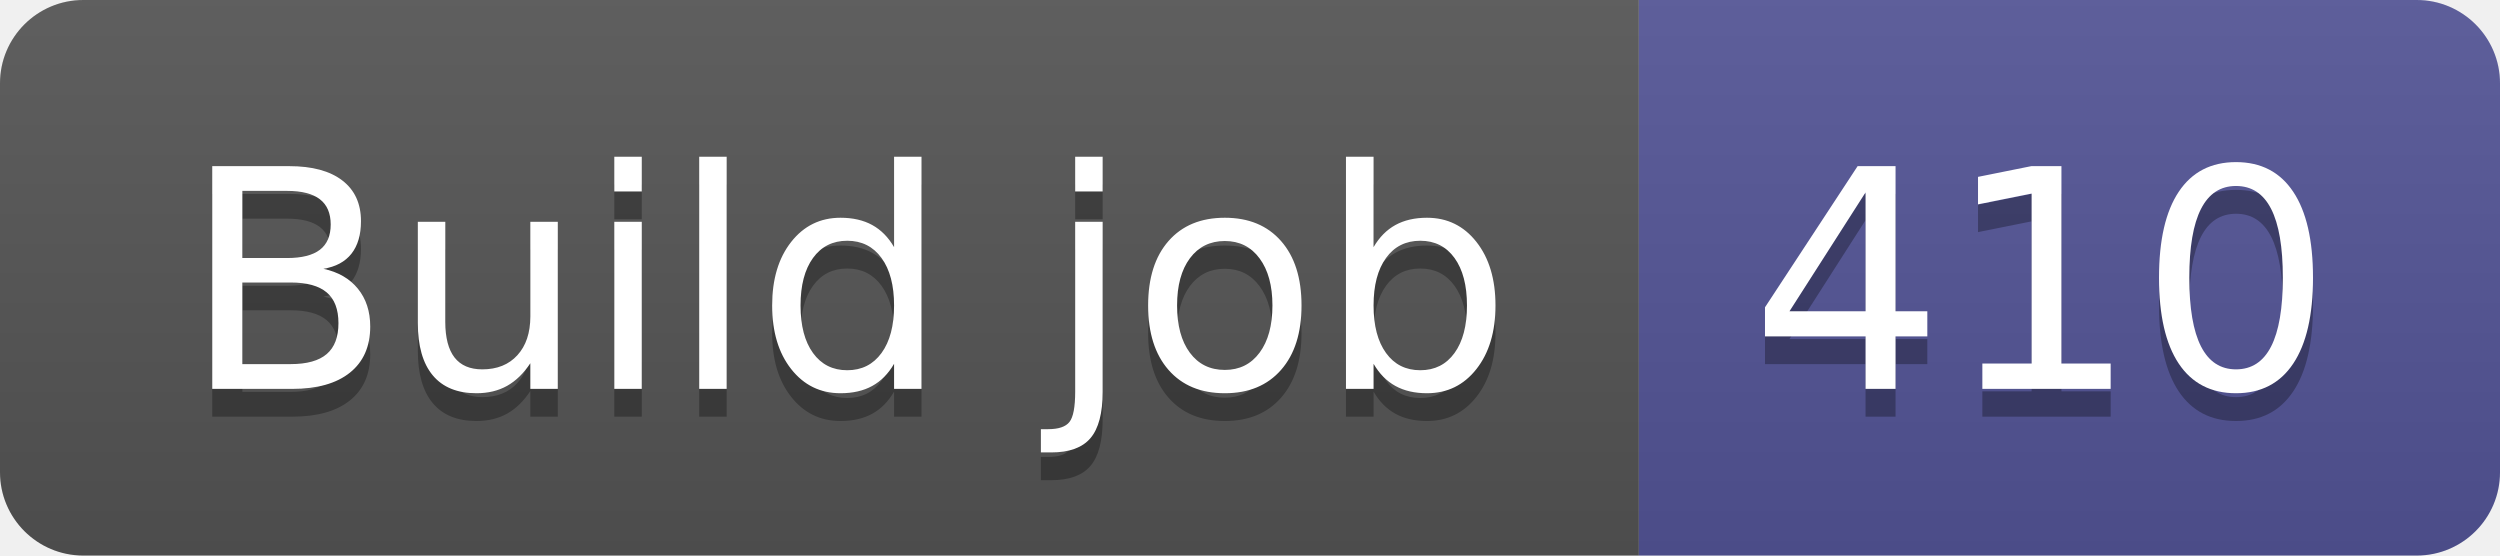
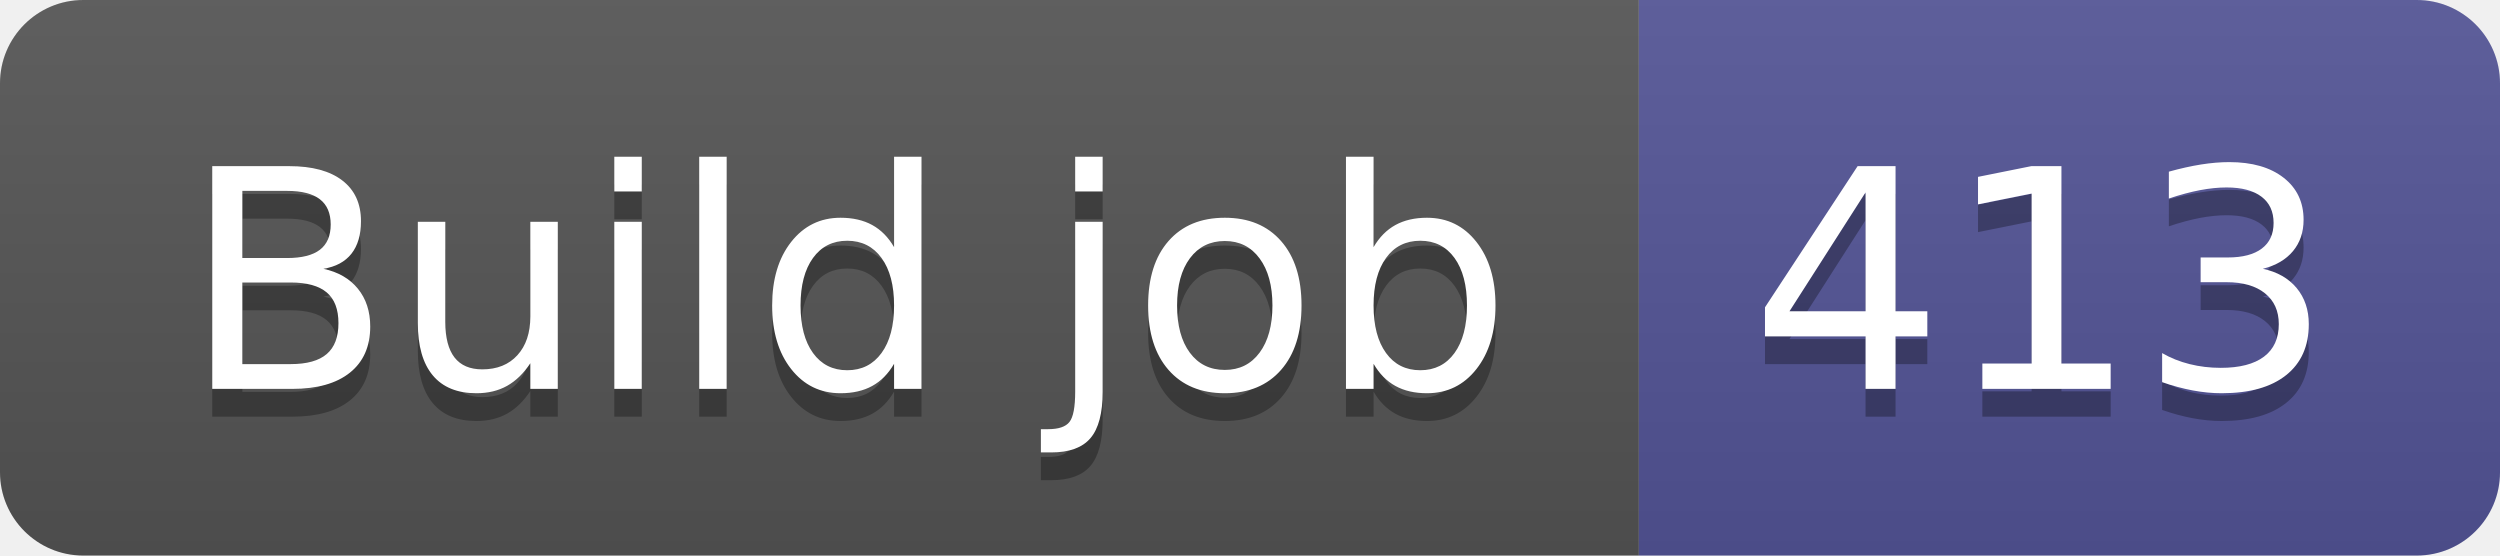
- <svg xmlns="http://www.w3.org/2000/svg" width="90" height="20" role="img" aria-label="Build job: 410">
+ <svg xmlns="http://www.w3.org/2000/svg" width="90" height="20" role="img" aria-label="Build job: 413">
  <linearGradient id="s" x2="0" y2="100%">
    <stop offset="0" stop-color="#bbb" stop-opacity=".1" />
    <stop offset="1" stop-opacity=".1" />
  </linearGradient>
  <clipPath id="r">
    <rect width="90" height="20" rx="3" fill="#fff" />
  </clipPath>
  <g clip-path="url(#r)">
    <rect width="59" height="20" fill="#555" />
    <rect x="59" width="31" height="20" fill="#535597" />
    <rect width="90" height="20" fill="url(#s)" />
  </g>
  <g fill="#fff" text-anchor="middle" font-family="Verdana,Geneva,DejaVu Sans,sans-serif" text-rendering="geometricPrecision" font-size="110">
    <text aria-hidden="true" x="305" y="150" fill="#010101" fill-opacity=".3" transform="scale(.1)" textLength="490">Build job</text>
    <text x="305" y="140" transform="scale(.1)" fill="#fff" textLength="490">Build job</text>
-     <text aria-hidden="true" x="735" y="150" fill="#010101" fill-opacity=".3" transform="scale(.1)" textLength="210">410</text>
-     <text x="735" y="140" transform="scale(.1)" fill="#fff" textLength="210">410</text>
+     <text aria-hidden="true" x="735" y="150" fill="#010101" fill-opacity=".3" transform="scale(.1)" textLength="210">413</text>
+     <text x="735" y="140" transform="scale(.1)" fill="#fff" textLength="210">413</text>
  </g>
</svg>
